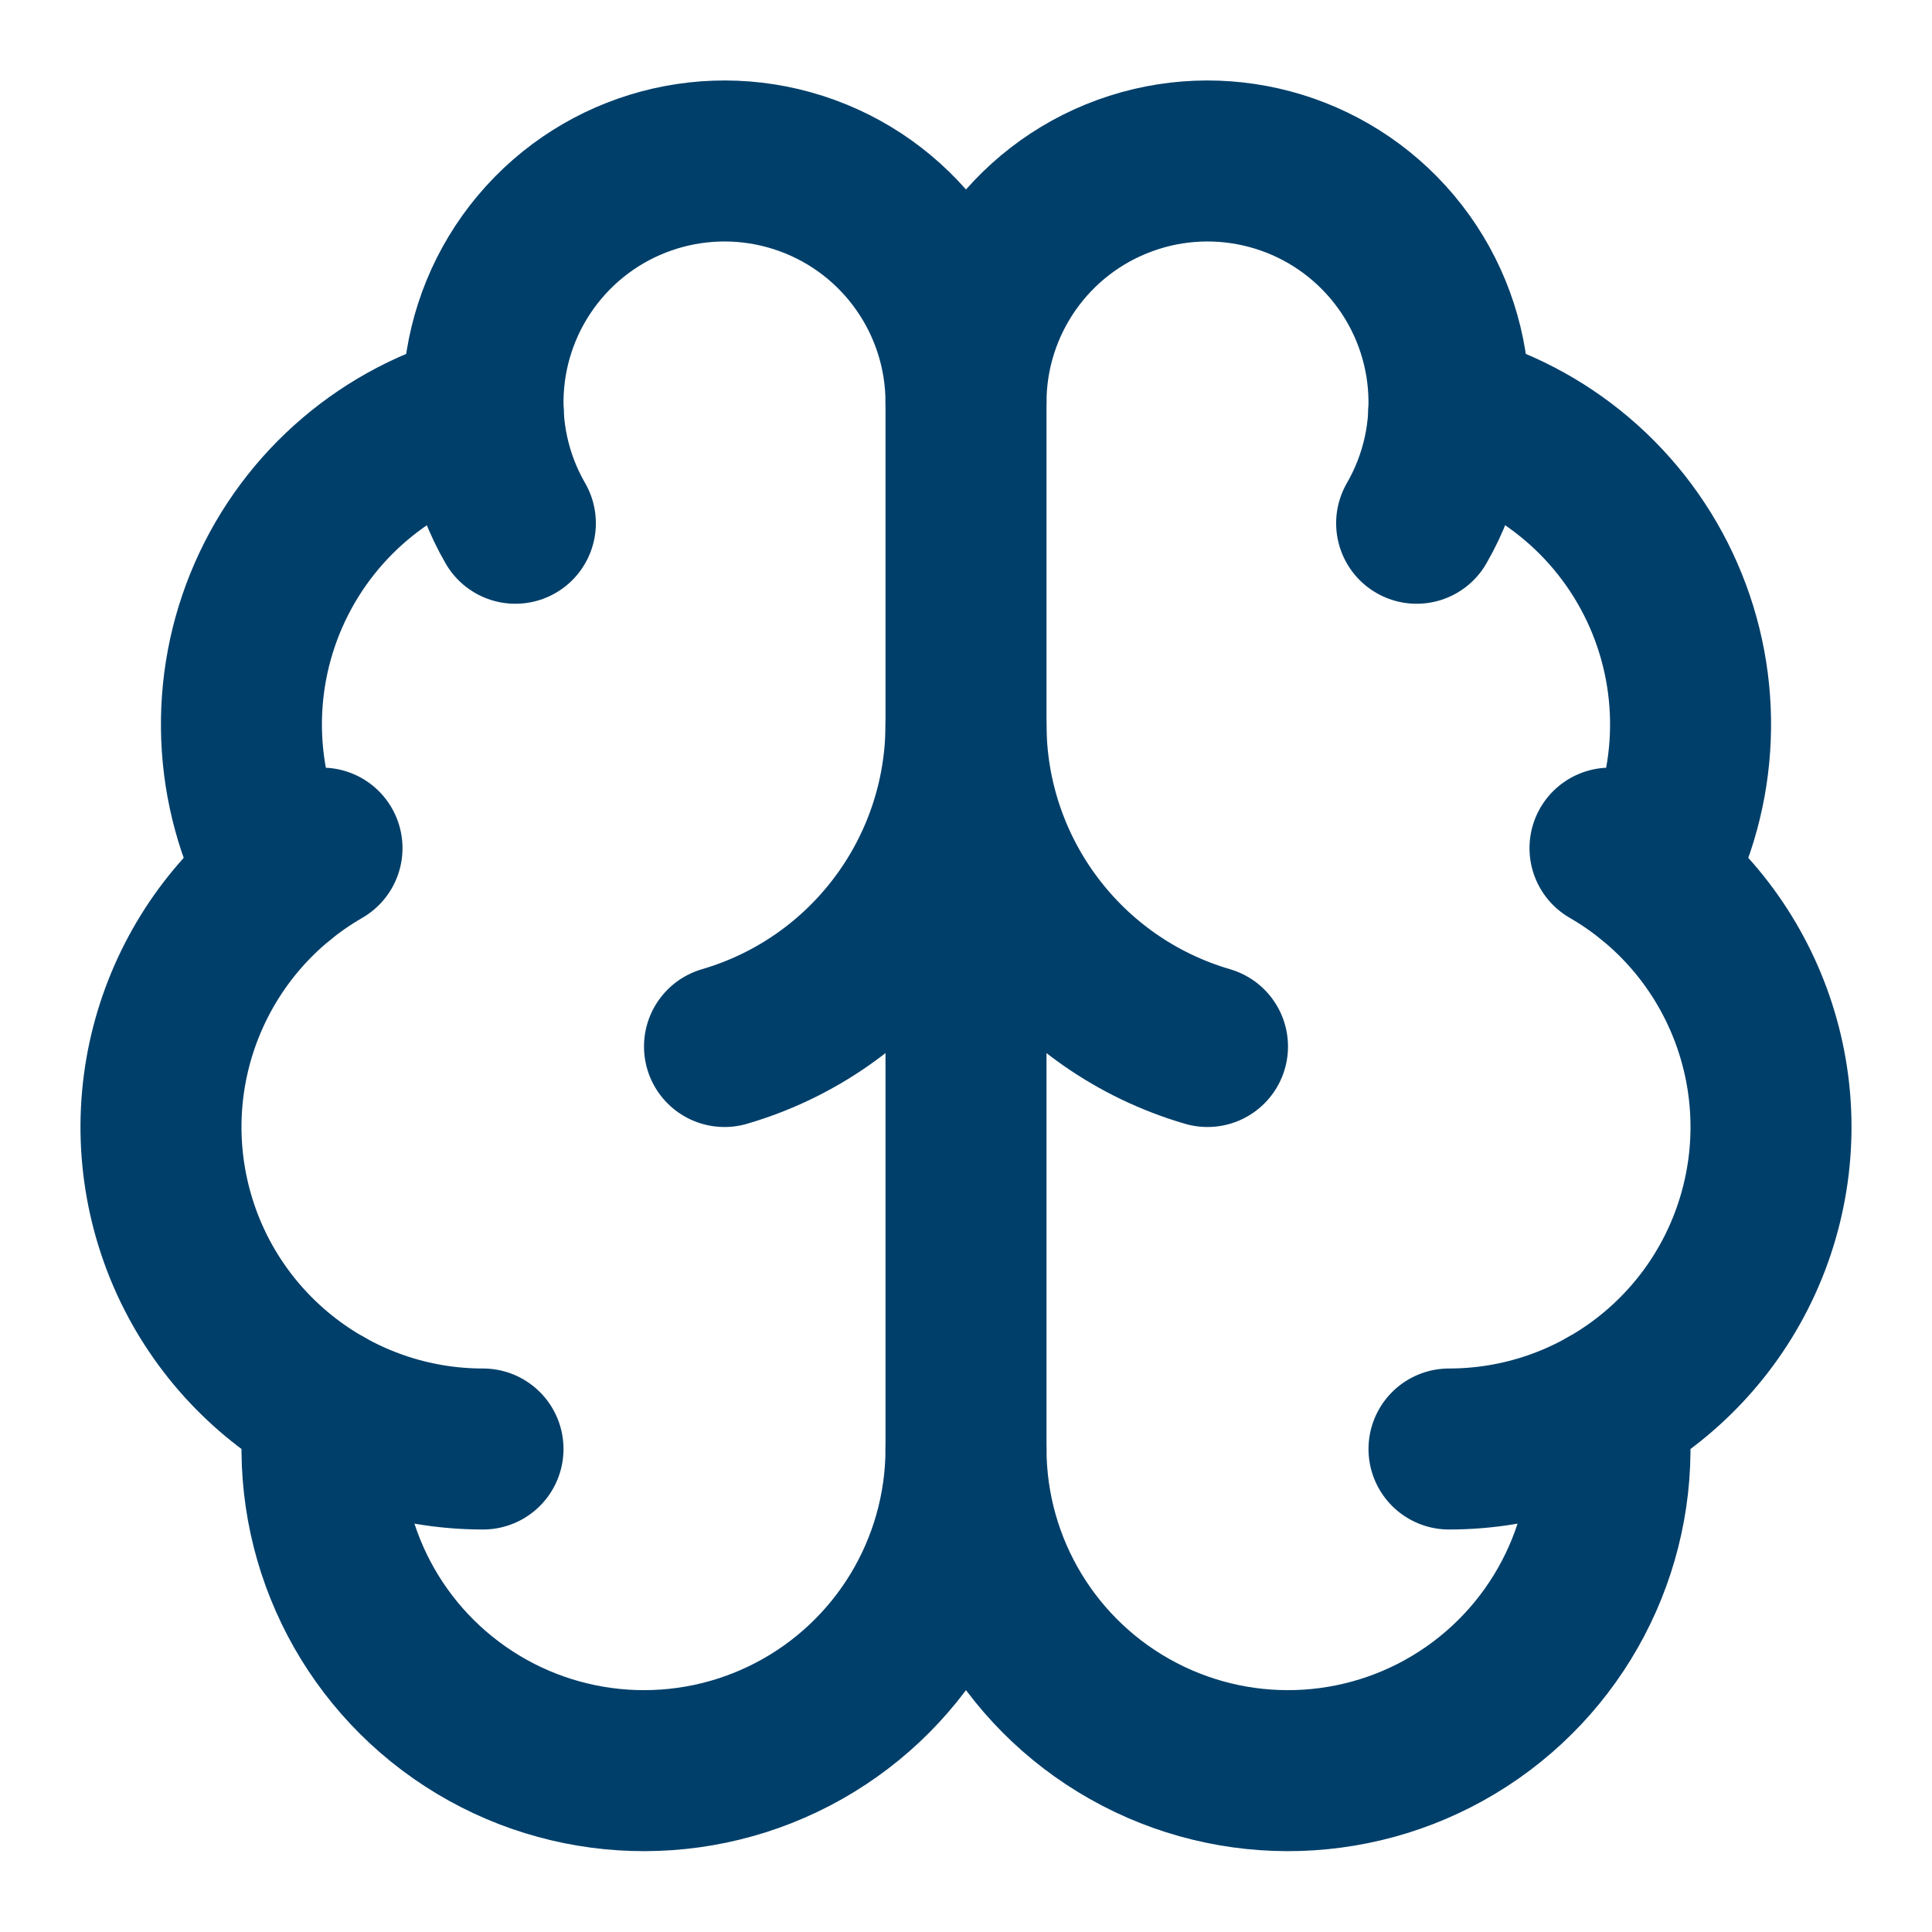
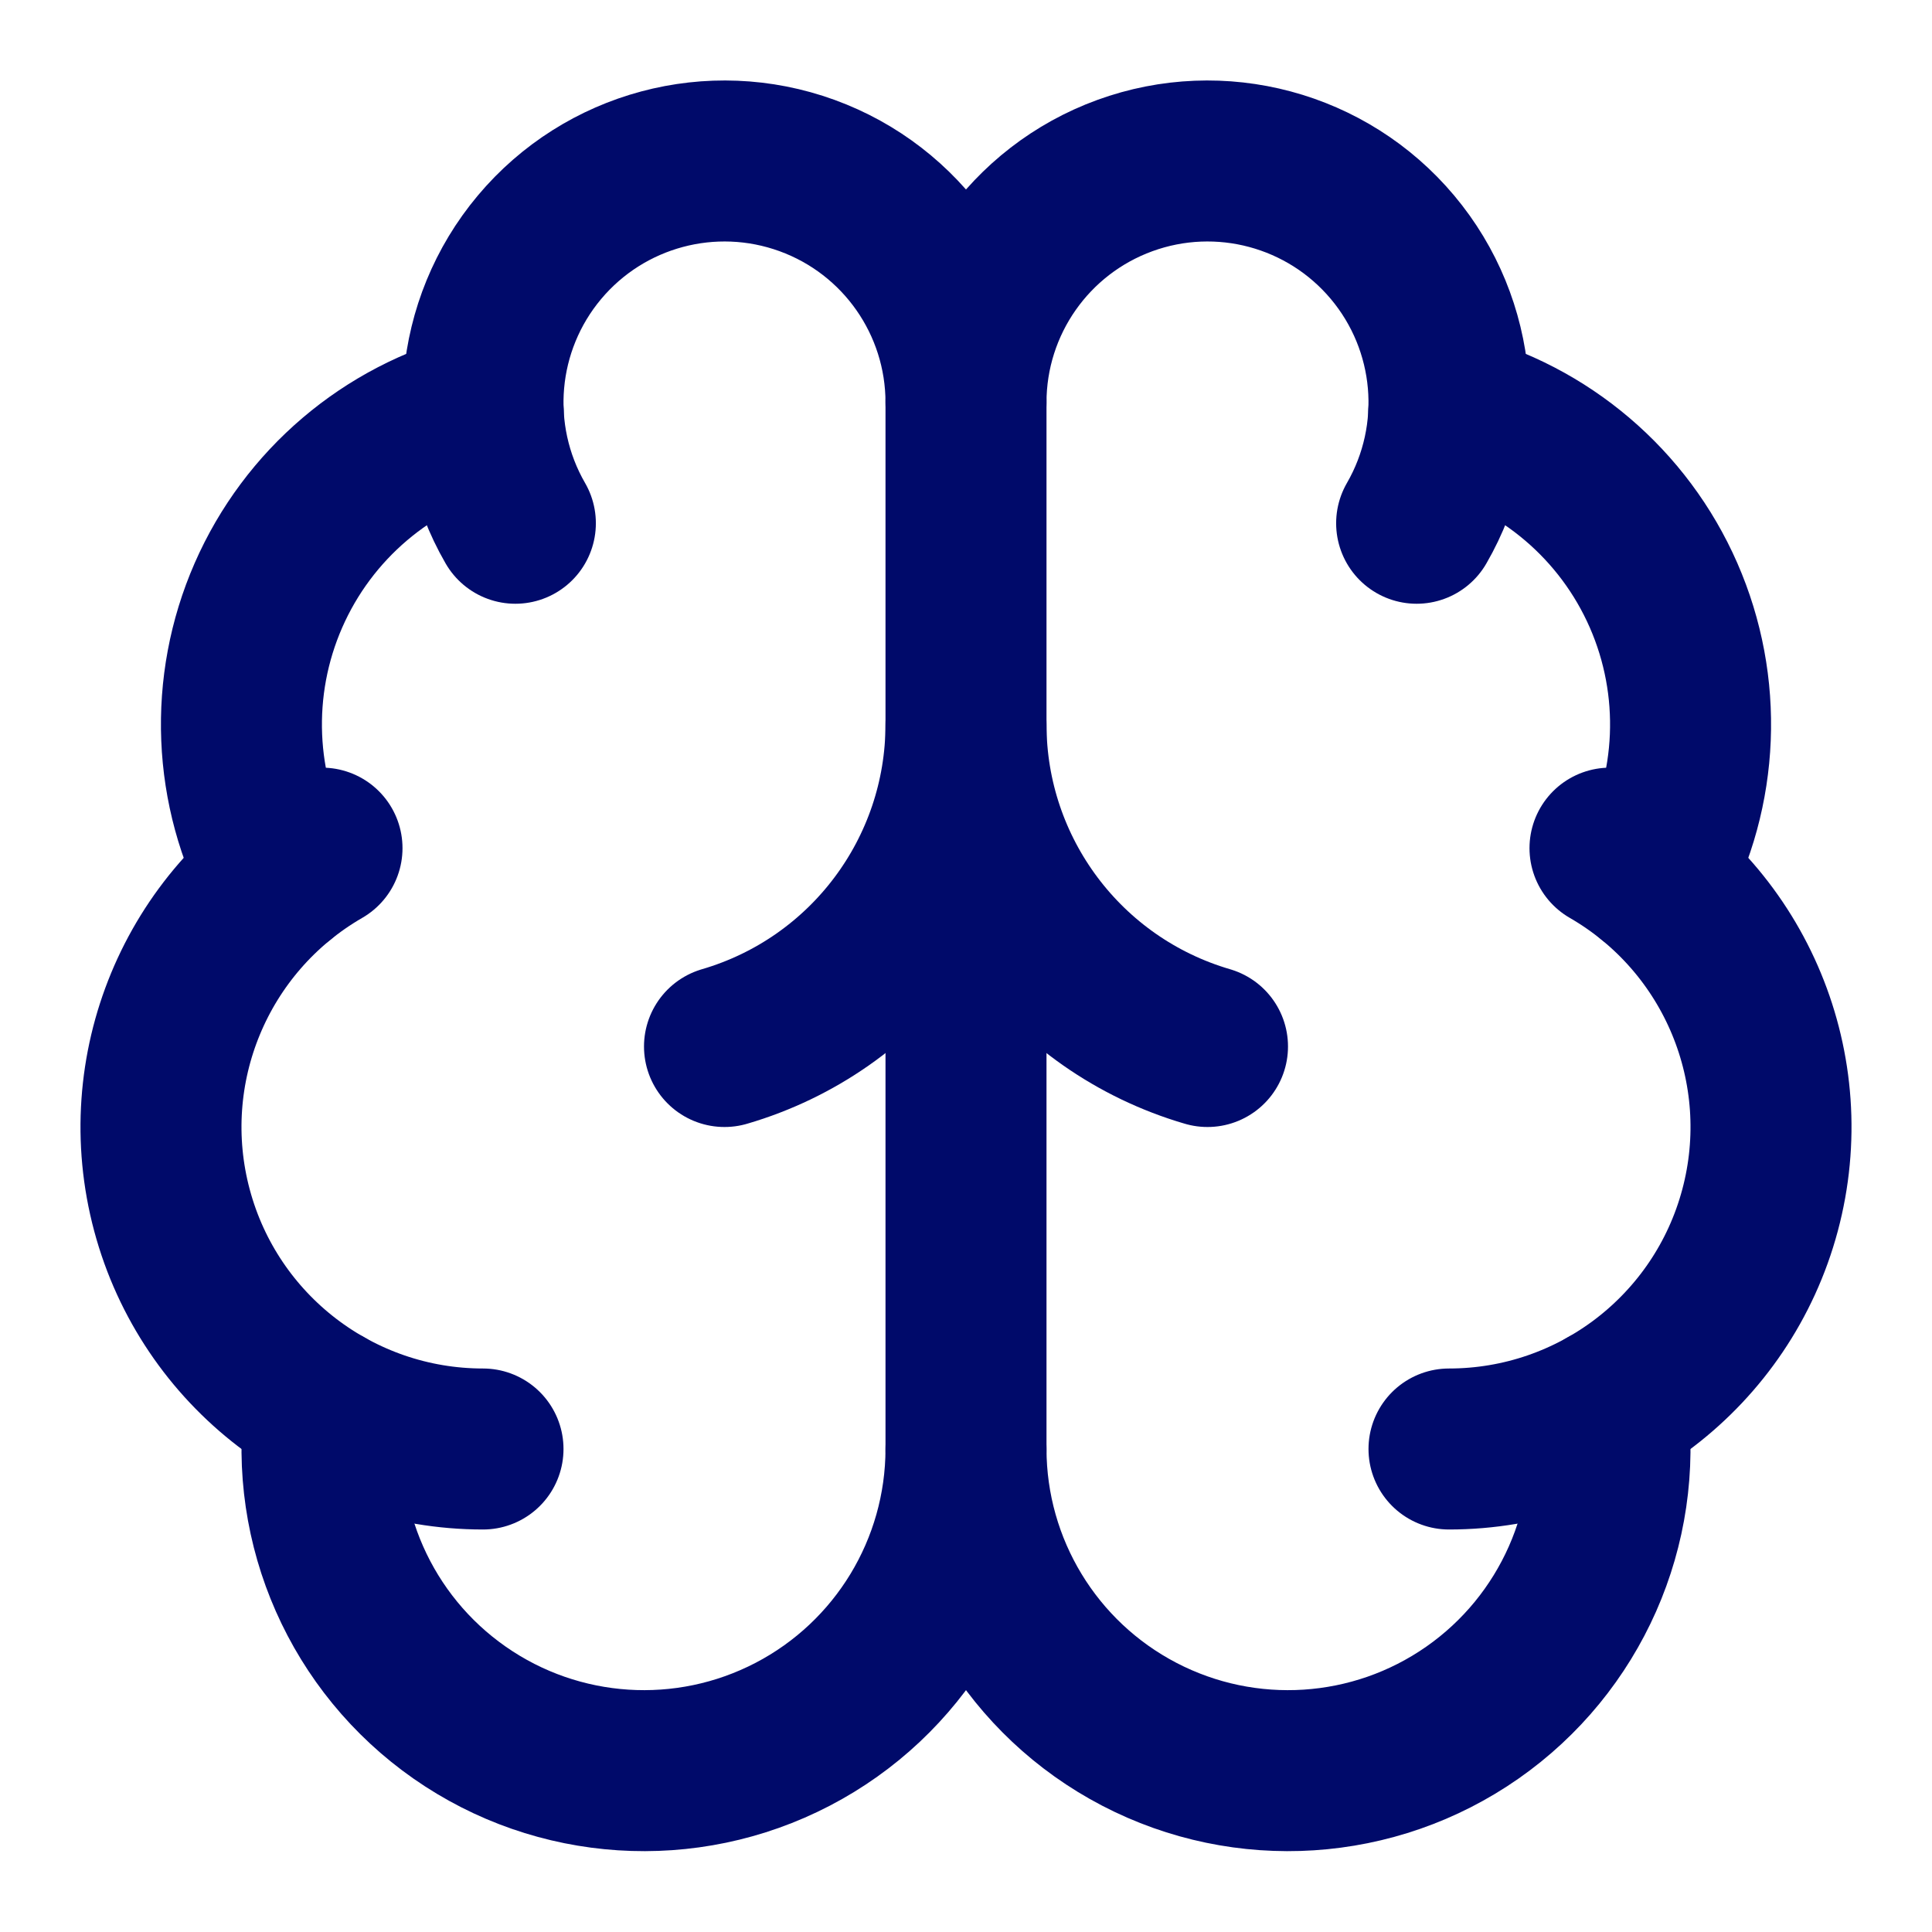
- <svg xmlns="http://www.w3.org/2000/svg" width="24" height="24" viewBox="0 0 24 24" fill="none" stroke="#003f6a" stroke-width="2" stroke-linecap="round" stroke-linejoin="round" class="lucide lucide-brain-icon lucide-brain">
+ <svg xmlns="http://www.w3.org/2000/svg" width="24" height="24" viewBox="0 0 24 24" fill="none" stroke="#000a6a" stroke-width="2" stroke-linecap="round" stroke-linejoin="round" class="lucide lucide-brain-icon lucide-brain">
  <path d="M12 18V5" />
  <path d="M15 13a4.17 4.17 0 0 1-3-4 4.17 4.17 0 0 1-3 4" />
  <path d="M17.598 6.5A3 3 0 1 0 12 5a3 3 0 1 0-5.598 1.5" />
  <path d="M17.997 5.125a4 4 0 0 1 2.526 5.77" />
  <path d="M18 18a4 4 0 0 0 2-7.464" />
  <path d="M19.967 17.483A4 4 0 1 1 12 18a4 4 0 1 1-7.967-.517" />
  <path d="M6 18a4 4 0 0 1-2-7.464" />
  <path d="M6.003 5.125a4 4 0 0 0-2.526 5.77" />
</svg>
